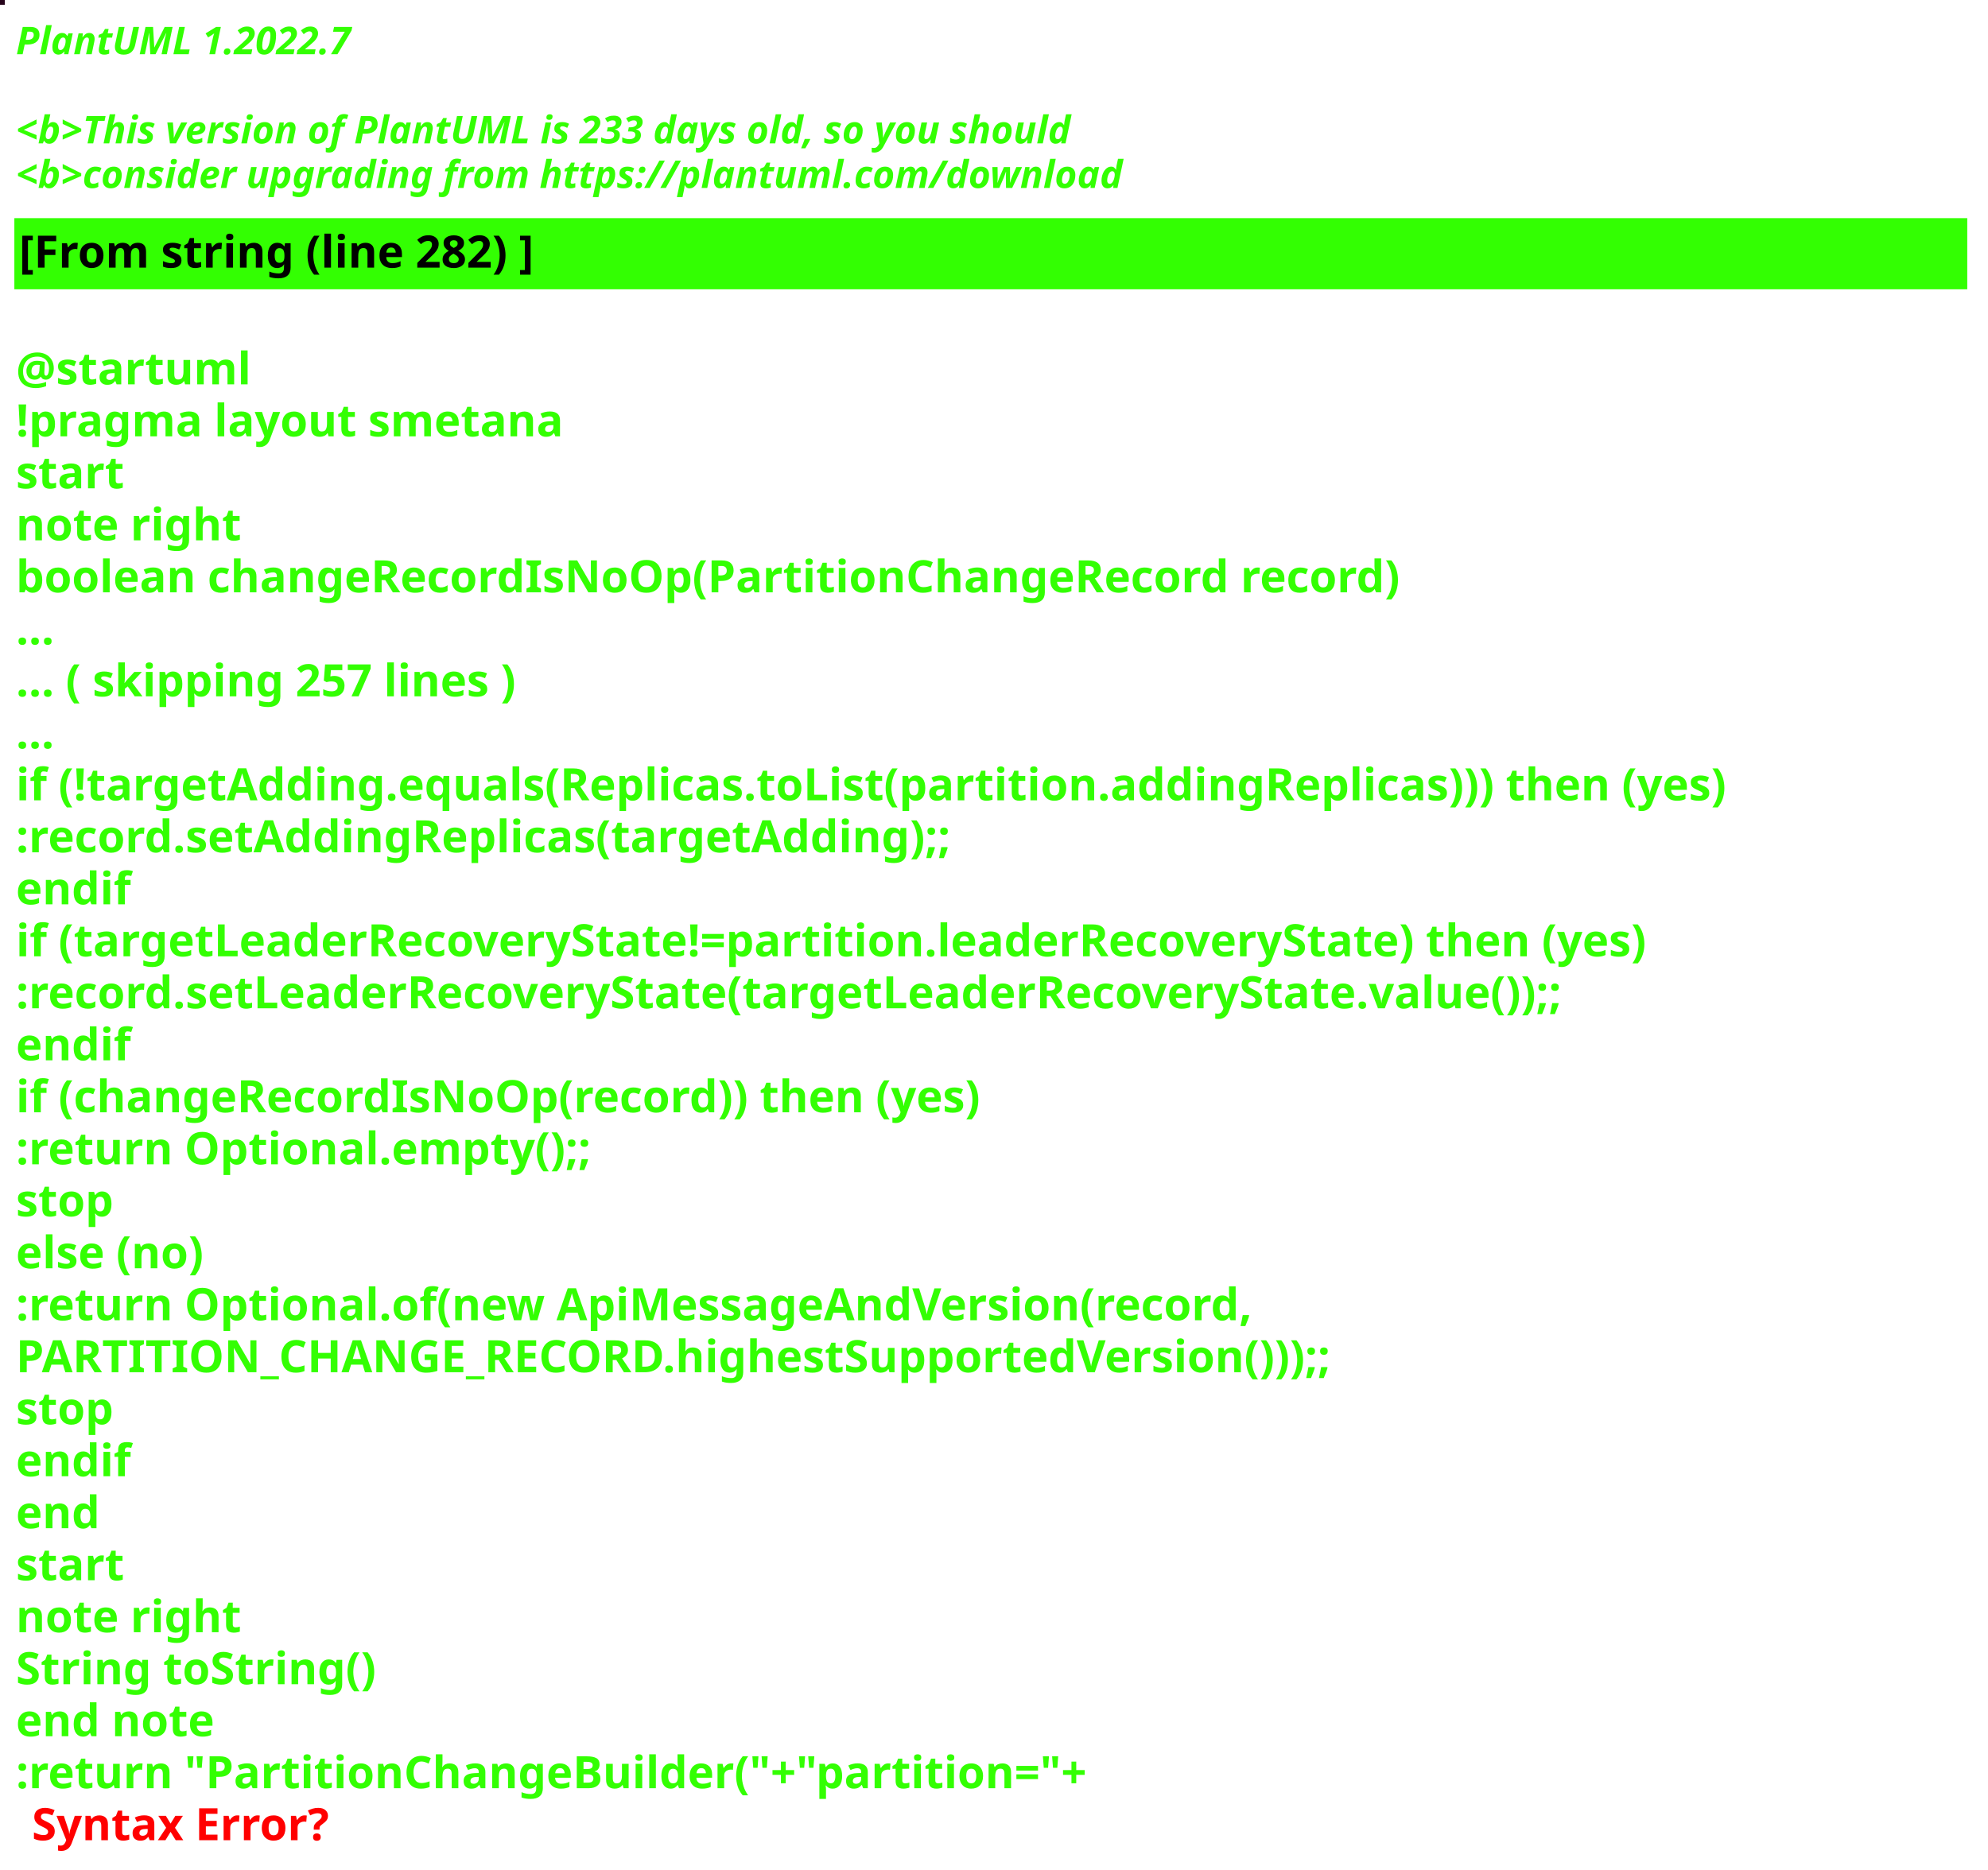
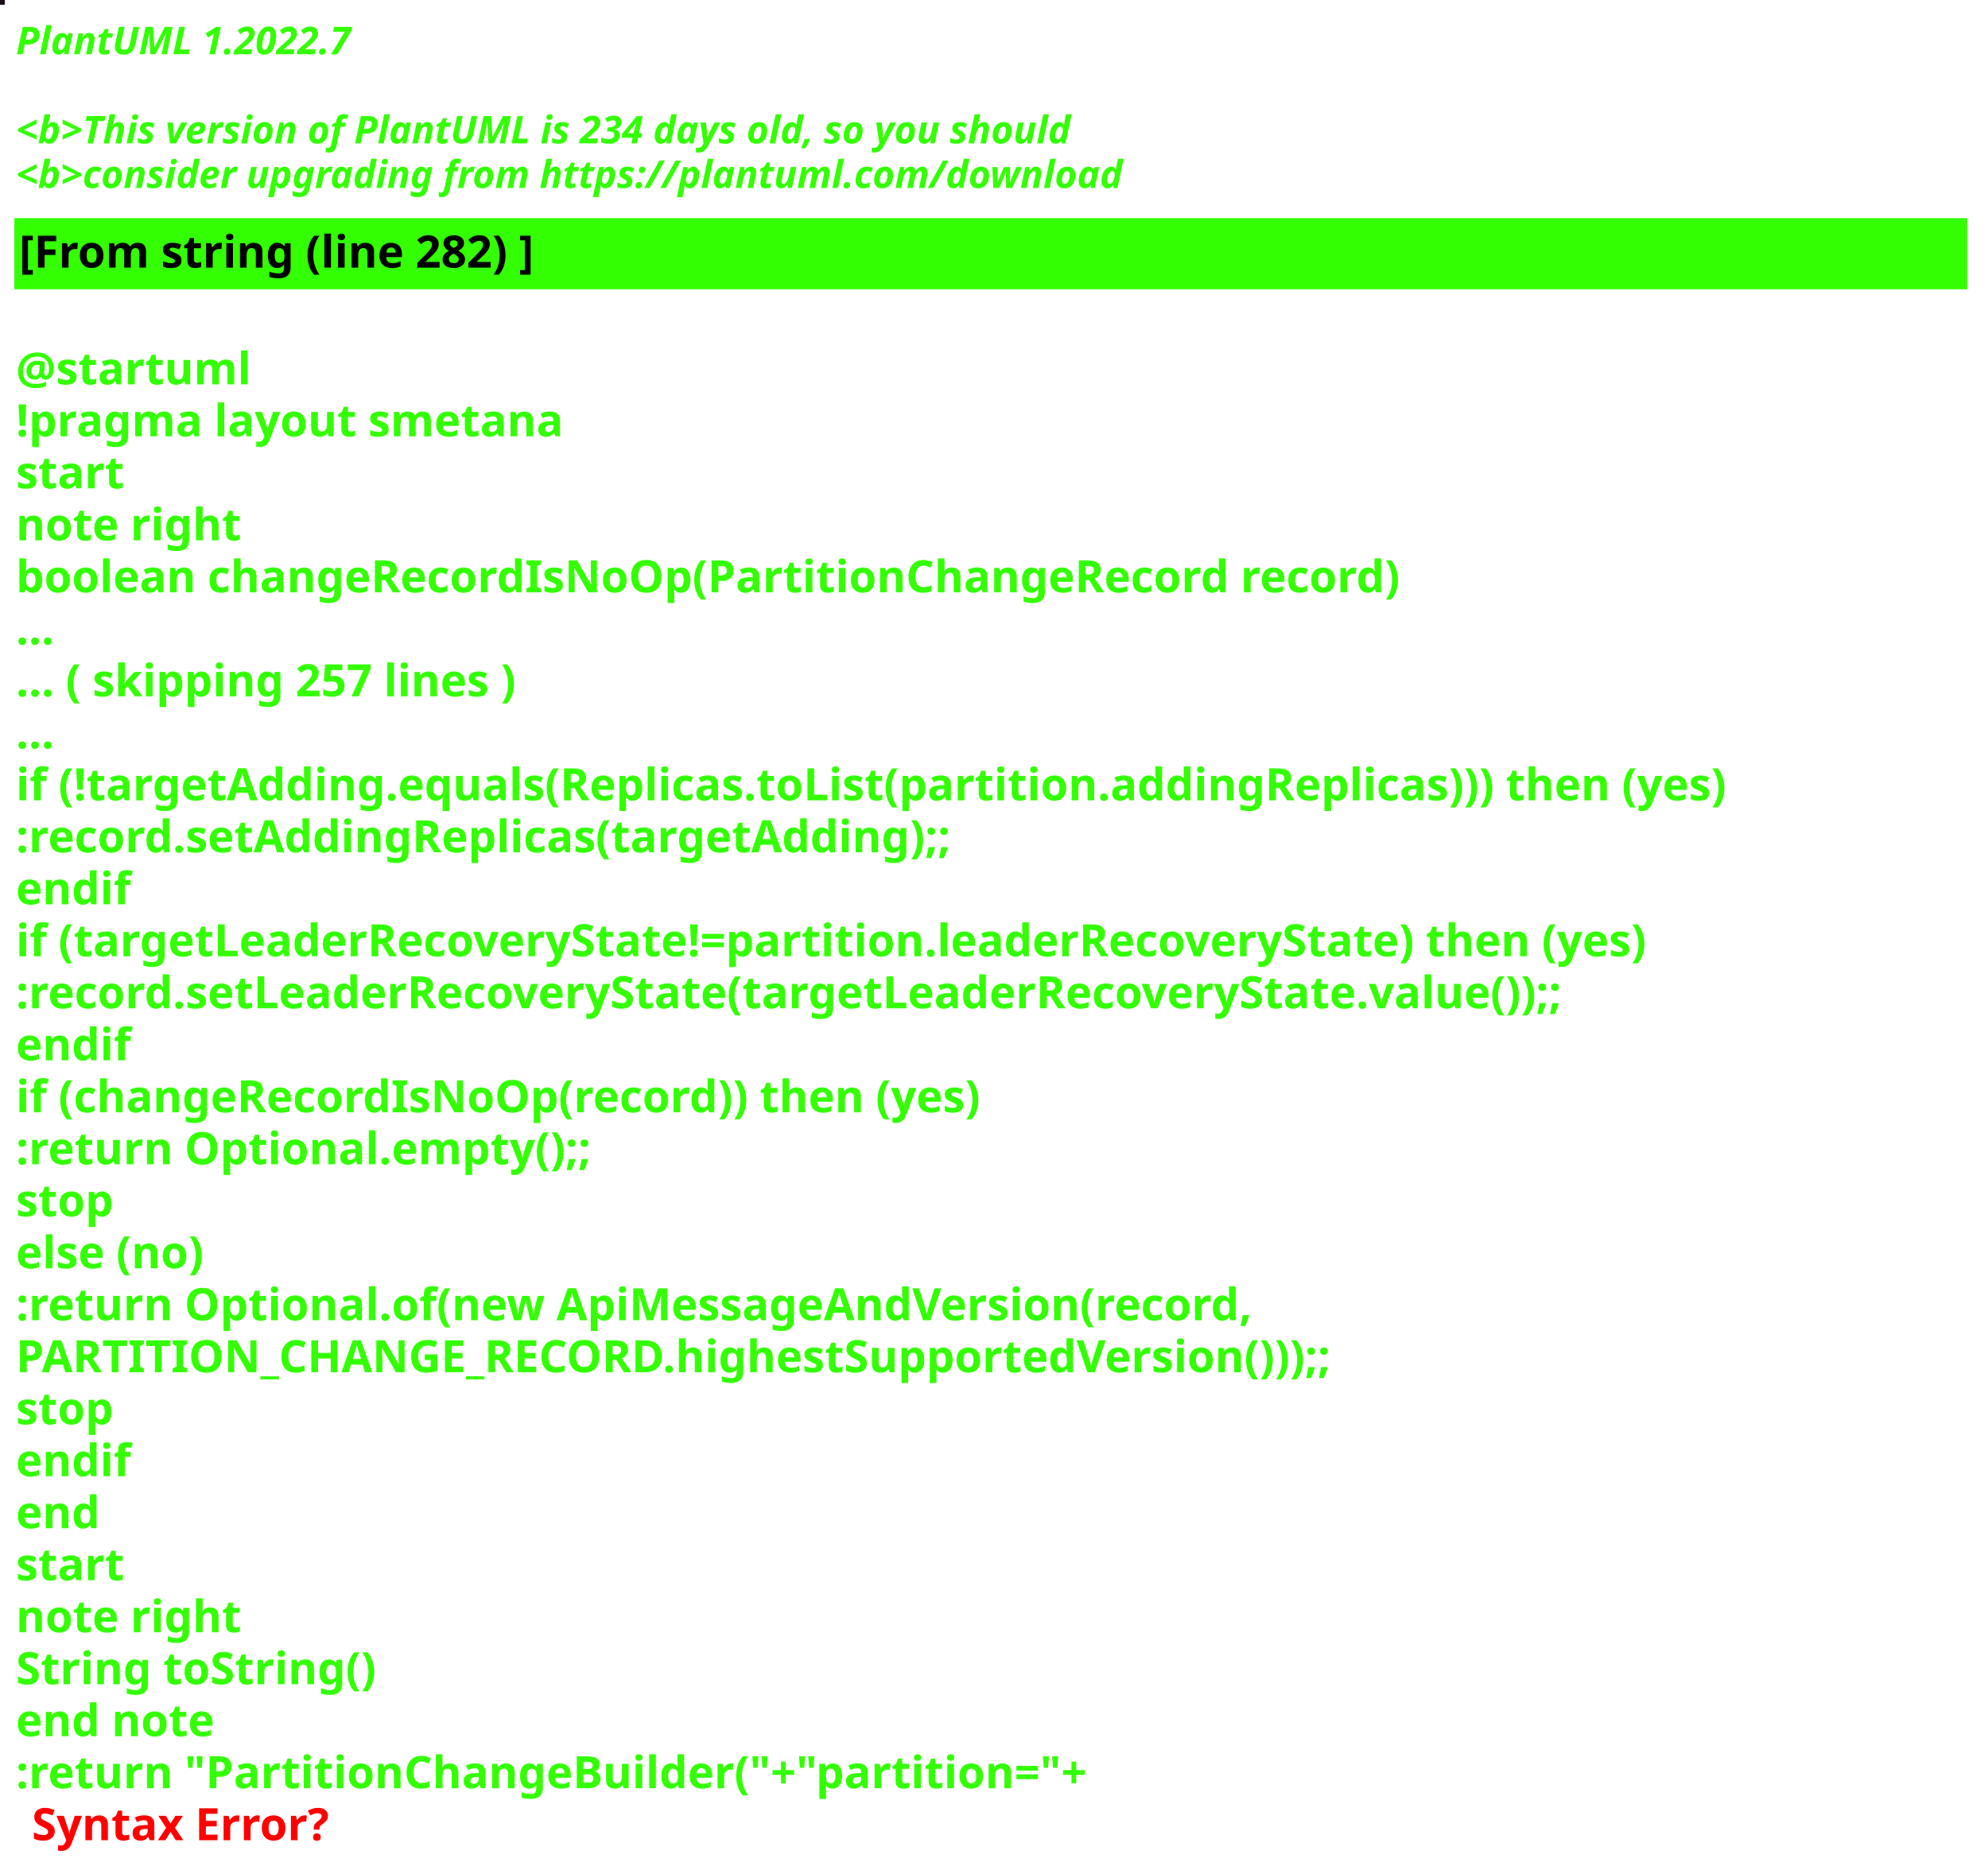
<svg xmlns="http://www.w3.org/2000/svg" contentStyleType="text/css" height="586px" preserveAspectRatio="none" style="width:623px;height:586px;background:#000000;" version="1.1" viewBox="0 0 623 586" width="623px" zoomAndPan="magnify">
  <defs />
  <g>
-     <rect fill="#26041B" height="1" style="stroke:#26041B;stroke-width:1.0;" width="1" x="0" y="0" />
+     <rect fill="#1A0F1B" height="1" style="stroke:#1A0F1B;stroke-width:1.0;" width="1" x="0" y="0" />
    <text fill="#33FF02" font-family="sans-serif" font-size="12" font-style="italic" font-weight="bold" lengthAdjust="spacing" textLength="127" x="5" y="17">PlantUML 1.2022.7</text>
    <text fill="#33FF02" font-family="sans-serif" font-size="12" font-style="italic" font-weight="bold" lengthAdjust="spacing" textLength="4" x="5" y="30.969"> </text>
-     <text fill="#33FF02" font-family="sans-serif" font-size="12" font-style="italic" font-weight="bold" lengthAdjust="spacing" textLength="399" x="5" y="44.938">&lt;b&gt;This version of PlantUML is 233 days old, so you should</text>
+     <text fill="#33FF02" font-family="sans-serif" font-size="12" font-style="italic" font-weight="bold" lengthAdjust="spacing" textLength="399" x="5" y="44.938">&lt;b&gt;This version of PlantUML is 234 days old, so you should</text>
    <text fill="#33FF02" font-family="sans-serif" font-size="12" font-style="italic" font-weight="bold" lengthAdjust="spacing" textLength="408" x="5" y="58.906">&lt;b&gt;consider upgrading from https://plantuml.com/download</text>
    <rect fill="#33FF02" height="21.297" style="stroke:#33FF02;stroke-width:1.0;" width="611" x="5" y="68.875" />
    <text fill="#000000" font-family="sans-serif" font-size="14" font-weight="bold" lengthAdjust="spacing" textLength="188" x="6" y="83.875">[From string (line 282) ]</text>
    <text fill="#33FF02" font-family="sans-serif" font-size="14" font-weight="bold" lengthAdjust="spacing" textLength="5" x="5" y="104.172"> </text>
    <text fill="#33FF02" font-family="sans-serif" font-size="14" font-weight="bold" lengthAdjust="spacing" textLength="79" x="5" y="120.469">@startuml</text>
    <text fill="#33FF02" font-family="sans-serif" font-size="14" font-weight="bold" lengthAdjust="spacing" textLength="190" x="5" y="136.766">!pragma layout smetana</text>
    <text fill="#33FF02" font-family="sans-serif" font-size="14" font-weight="bold" lengthAdjust="spacing" textLength="37" x="5" y="153.062">start</text>
    <text fill="#33FF02" font-family="sans-serif" font-size="14" font-weight="bold" lengthAdjust="spacing" textLength="78" x="5" y="169.359">note right</text>
    <text fill="#33FF02" font-family="sans-serif" font-size="14" font-weight="bold" lengthAdjust="spacing" textLength="490" x="5" y="185.656">boolean changeRecordIsNoOp(PartitionChangeRecord record)</text>
    <text fill="#33FF02" font-family="sans-serif" font-size="14" font-weight="bold" lengthAdjust="spacing" textLength="15" x="5" y="201.953">...</text>
    <text fill="#33FF02" font-family="sans-serif" font-size="14" font-weight="bold" lengthAdjust="spacing" textLength="185" x="5" y="218.25">... ( skipping 257 lines )</text>
    <text fill="#33FF02" font-family="sans-serif" font-size="14" font-weight="bold" lengthAdjust="spacing" textLength="15" x="5" y="234.547">...</text>
    <text fill="#33FF02" font-family="sans-serif" font-size="14" font-weight="bold" lengthAdjust="spacing" textLength="606" x="5" y="250.844">if (!targetAdding.equals(Replicas.toList(partition.addingReplicas))) then (yes)</text>
    <text fill="#33FF02" font-family="sans-serif" font-size="14" font-weight="bold" lengthAdjust="spacing" textLength="336" x="5" y="267.141">:record.setAddingReplicas(targetAdding);;</text>
    <text fill="#33FF02" font-family="sans-serif" font-size="14" font-weight="bold" lengthAdjust="spacing" textLength="40" x="5" y="283.438">endif</text>
    <text fill="#33FF02" font-family="sans-serif" font-size="14" font-weight="bold" lengthAdjust="spacing" textLength="585" x="5" y="299.734">if (targetLeaderRecoveryState!=partition.leaderRecoveryState) then (yes)</text>
    <text fill="#33FF02" font-family="sans-serif" font-size="14" font-weight="bold" lengthAdjust="spacing" textLength="560" x="5" y="316.031">:record.setLeaderRecoveryState(targetLeaderRecoveryState.value());;</text>
    <text fill="#33FF02" font-family="sans-serif" font-size="14" font-weight="bold" lengthAdjust="spacing" textLength="40" x="5" y="332.328">endif</text>
    <text fill="#33FF02" font-family="sans-serif" font-size="14" font-weight="bold" lengthAdjust="spacing" textLength="348" x="5" y="348.625">if (changeRecordIsNoOp(record)) then (yes)</text>
    <text fill="#33FF02" font-family="sans-serif" font-size="14" font-weight="bold" lengthAdjust="spacing" textLength="204" x="5" y="364.922">:return Optional.empty();;</text>
    <text fill="#33FF02" font-family="sans-serif" font-size="14" font-weight="bold" lengthAdjust="spacing" textLength="35" x="5" y="381.219">stop</text>
    <text fill="#33FF02" font-family="sans-serif" font-size="14" font-weight="bold" lengthAdjust="spacing" textLength="70" x="5" y="397.516">else (no)</text>
    <text fill="#33FF02" font-family="sans-serif" font-size="14" font-weight="bold" lengthAdjust="spacing" textLength="443" x="5" y="413.812">:return Optional.of(new ApiMessageAndVersion(record,</text>
    <text fill="#33FF02" font-family="sans-serif" font-size="14" font-weight="bold" lengthAdjust="spacing" textLength="468" x="5" y="430.109">PARTITION_CHANGE_RECORD.highestSupportedVersion()));;</text>
    <text fill="#33FF02" font-family="sans-serif" font-size="14" font-weight="bold" lengthAdjust="spacing" textLength="35" x="5" y="446.406">stop</text>
    <text fill="#33FF02" font-family="sans-serif" font-size="14" font-weight="bold" lengthAdjust="spacing" textLength="40" x="5" y="462.703">endif</text>
    <text fill="#33FF02" font-family="sans-serif" font-size="14" font-weight="bold" lengthAdjust="spacing" textLength="30" x="5" y="479">end</text>
    <text fill="#33FF02" font-family="sans-serif" font-size="14" font-weight="bold" lengthAdjust="spacing" textLength="37" x="5" y="495.297">start</text>
    <text fill="#33FF02" font-family="sans-serif" font-size="14" font-weight="bold" lengthAdjust="spacing" textLength="78" x="5" y="511.594">note right</text>
    <text fill="#33FF02" font-family="sans-serif" font-size="14" font-weight="bold" lengthAdjust="spacing" textLength="127" x="5" y="527.891">String toString()</text>
    <text fill="#33FF02" font-family="sans-serif" font-size="14" font-weight="bold" lengthAdjust="spacing" textLength="71" x="5" y="544.188">end note</text>
    <text fill="#33FF02" font-family="sans-serif" font-size="14" font-weight="bold" lengthAdjust="spacing" text-decoration="wavy underline" textLength="378" x="5" y="560.484">:return "PartitionChangeBuilder("+"partition="+</text>
    <text fill="#FF0000" font-family="sans-serif" font-size="14" font-weight="bold" lengthAdjust="spacing" textLength="106" x="10" y="576.781">Syntax Error?</text>
  </g>
</svg>
